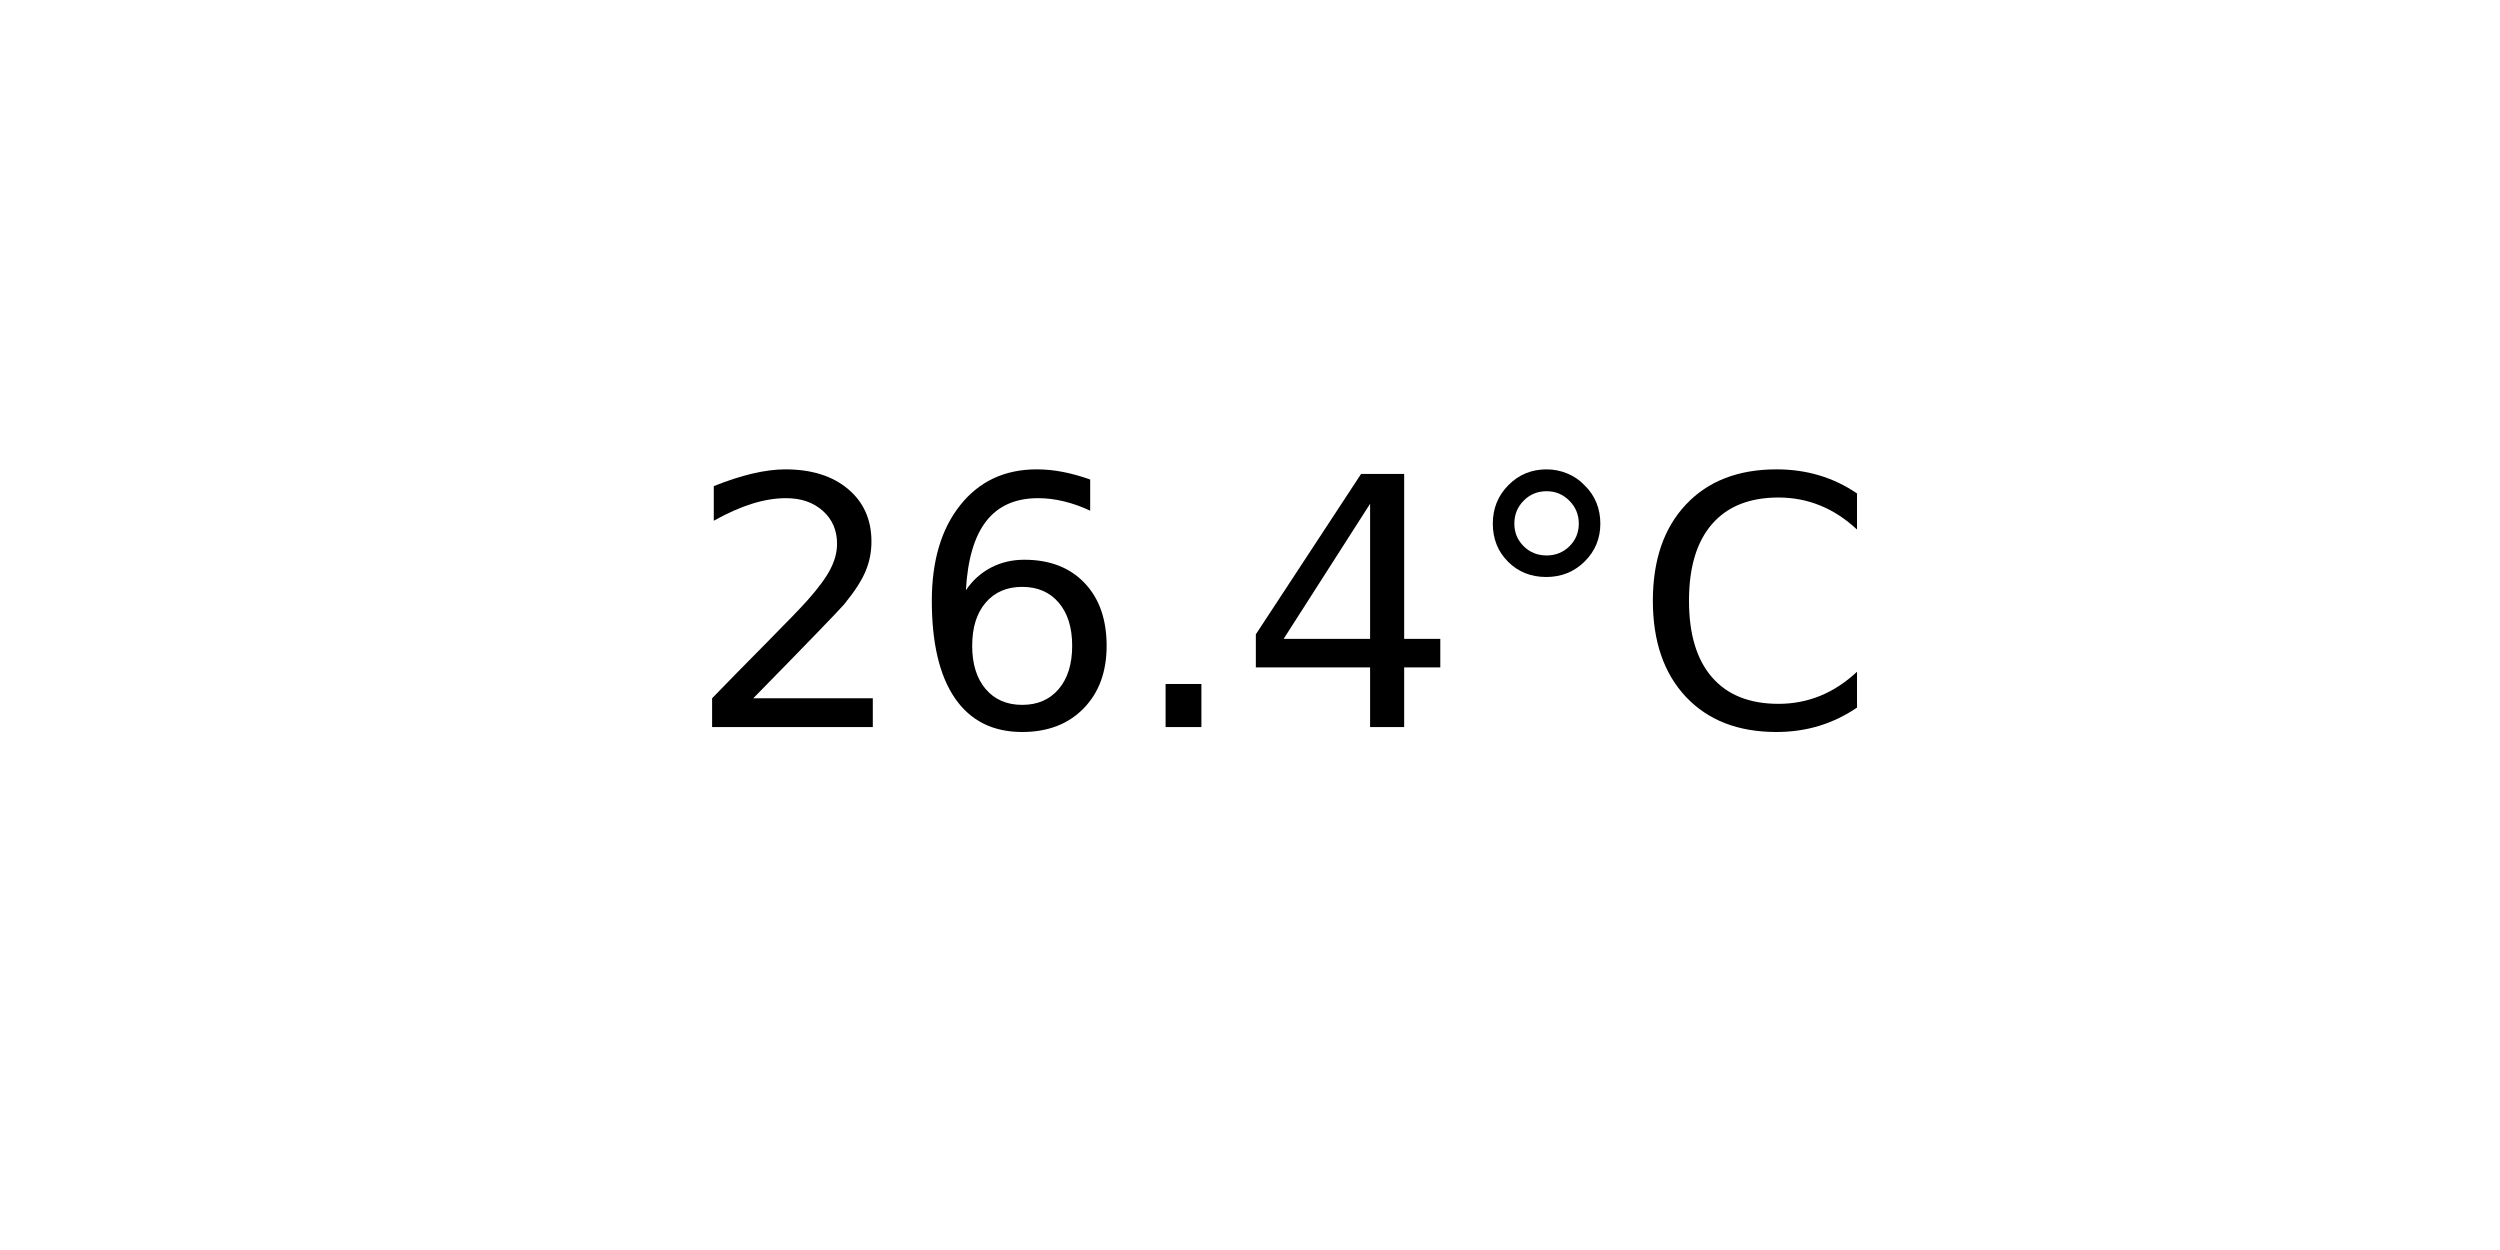
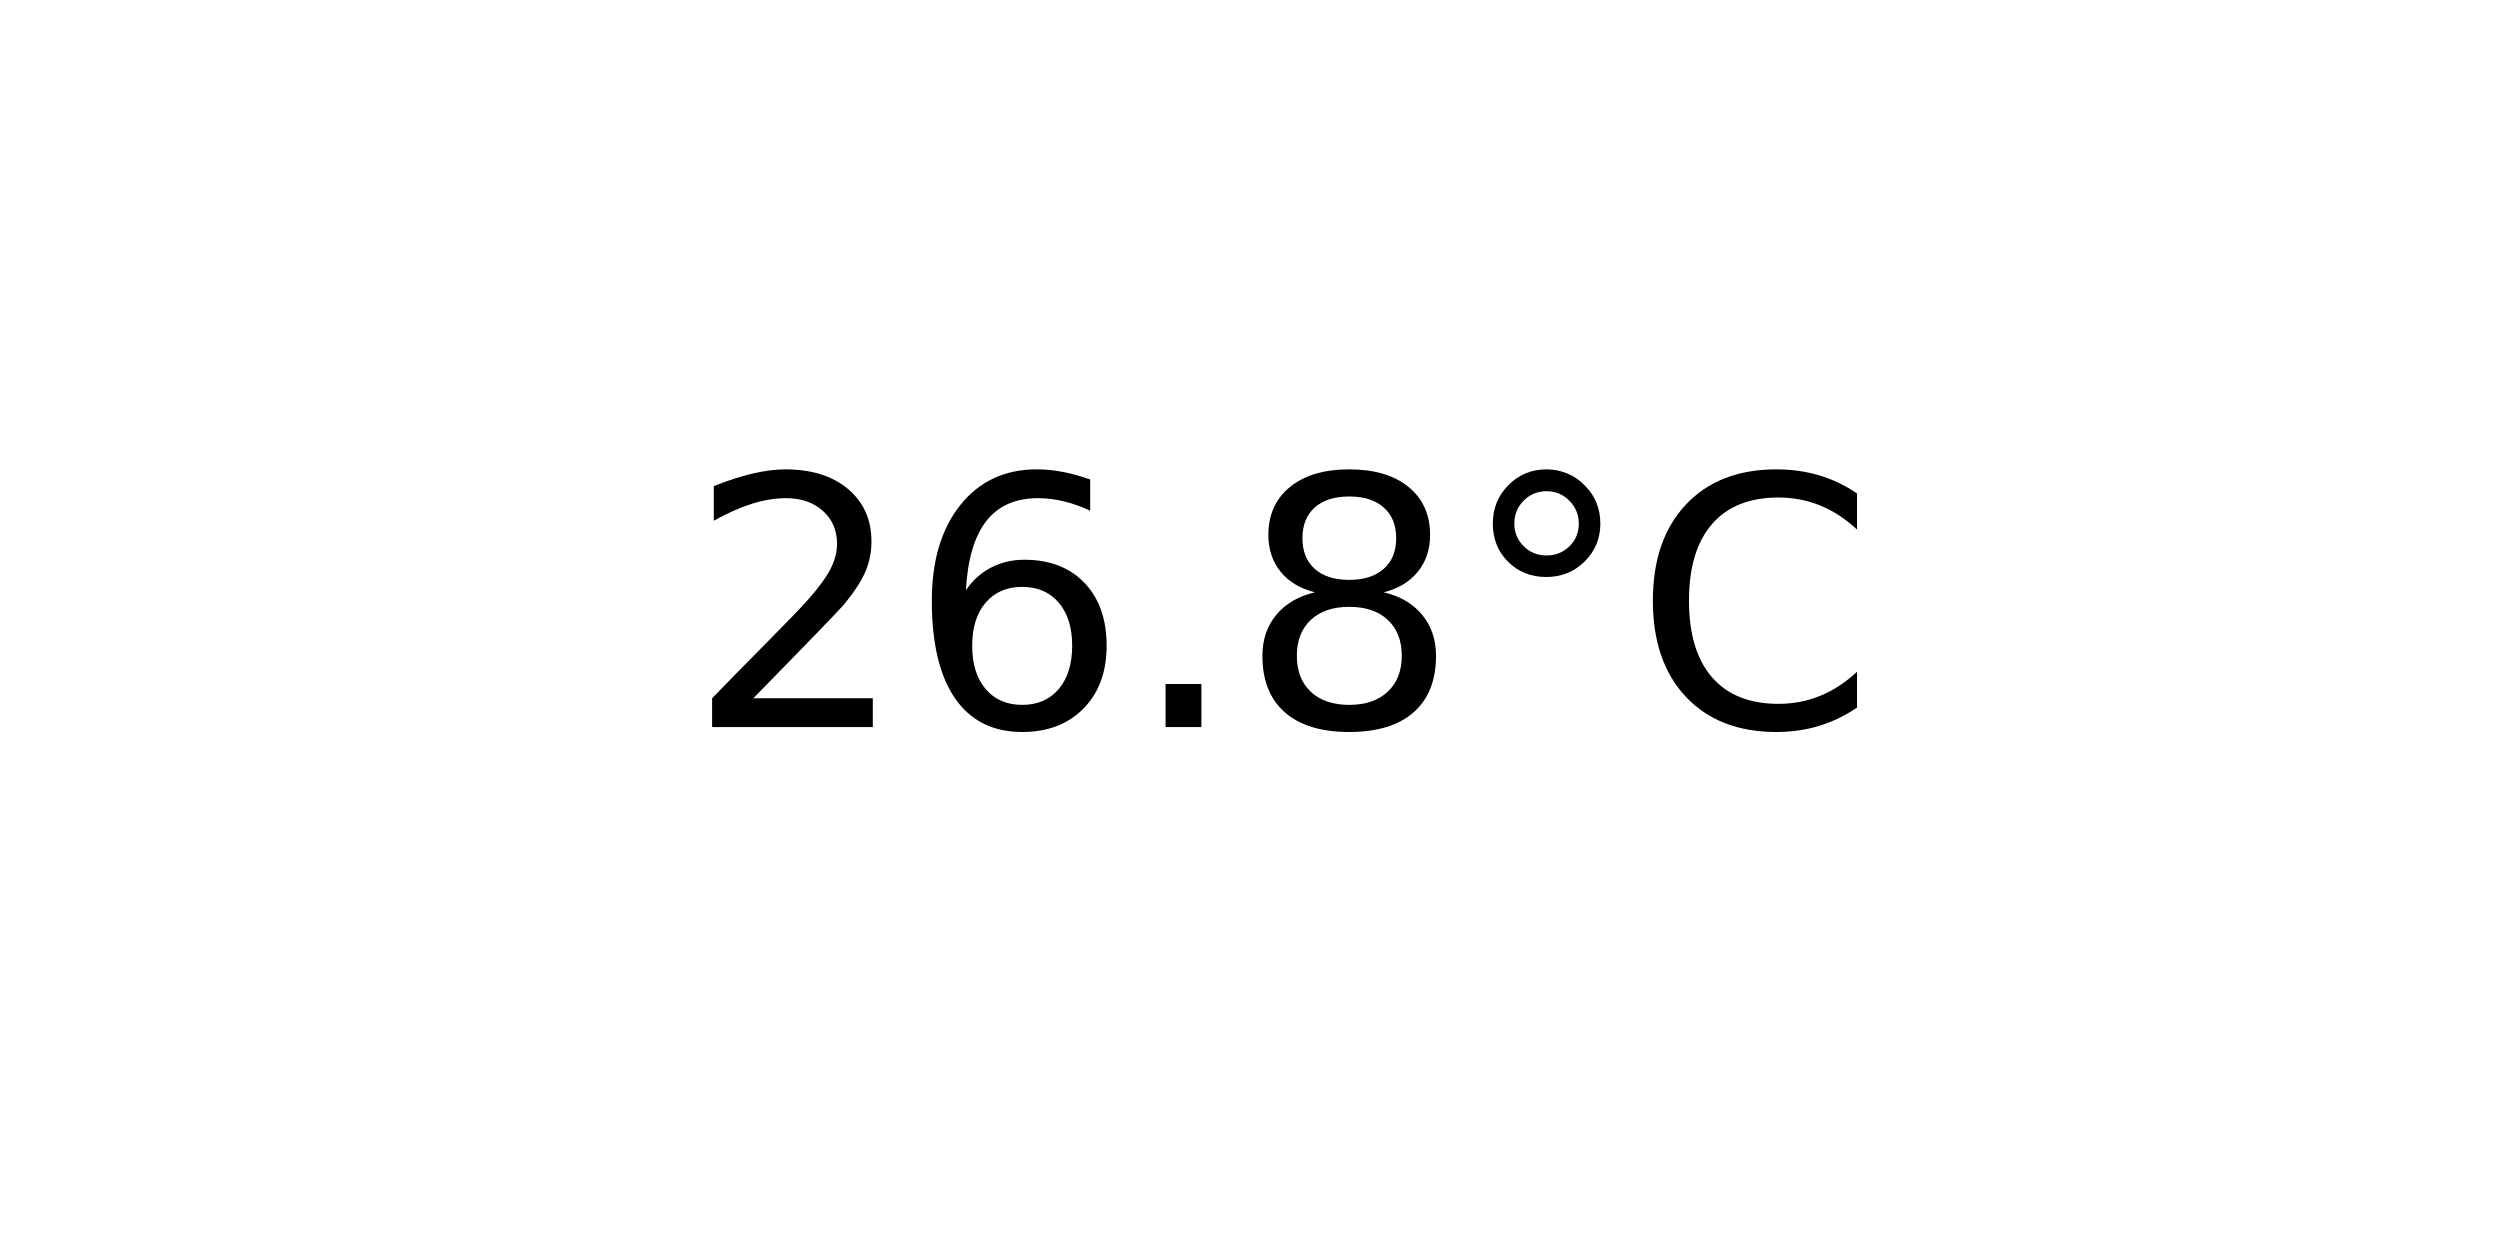
<svg xmlns="http://www.w3.org/2000/svg" xmlns:xlink="http://www.w3.org/1999/xlink" width="72pt" height="36pt" viewBox="0 0 72 36" version="1.1">
  <defs>
    <style type="text/css">*{stroke-linejoin: round; stroke-linecap: butt}</style>
  </defs>
  <g id="figure_1">
    <g id="axes_1">
      <g id="text_1">
        <g transform="translate(19.77578 20.93937) scale(0.1 -0.1)">
          <defs>
            <path id="DejaVuSans-32" d="M 1228 531  L 3431 531  L 3431 0  L 469 0  L 469 531  Q 828 903 1448 1529  Q 2069 2156 2228 2338  Q 2531 2678 2651 2914  Q 2772 3150 2772 3378  Q 2772 3750 2511 3984  Q 2250 4219 1831 4219  Q 1534 4219 1204 4116  Q 875 4013 500 3803  L 500 4441  Q 881 4594 1212 4672  Q 1544 4750 1819 4750  Q 2544 4750 2975 4387  Q 3406 4025 3406 3419  Q 3406 3131 3298 2873  Q 3191 2616 2906 2266  Q 2828 2175 2409 1742  Q 1991 1309 1228 531  z " transform="scale(0.015625)" />
            <path id="DejaVuSans-36" d="M 2113 2584  Q 1688 2584 1439 2293  Q 1191 2003 1191 1497  Q 1191 994 1439 701  Q 1688 409 2113 409  Q 2538 409 2786 701  Q 3034 994 3034 1497  Q 3034 2003 2786 2293  Q 2538 2584 2113 2584  z M 3366 4563  L 3366 3988  Q 3128 4100 2886 4159  Q 2644 4219 2406 4219  Q 1781 4219 1451 3797  Q 1122 3375 1075 2522  Q 1259 2794 1537 2939  Q 1816 3084 2150 3084  Q 2853 3084 3261 2657  Q 3669 2231 3669 1497  Q 3669 778 3244 343  Q 2819 -91 2113 -91  Q 1303 -91 875 529  Q 447 1150 447 2328  Q 447 3434 972 4092  Q 1497 4750 2381 4750  Q 2619 4750 2861 4703  Q 3103 4656 3366 4563  z " transform="scale(0.015625)" />
            <path id="DejaVuSans-2e" d="M 684 794  L 1344 794  L 1344 0  L 684 0  L 684 794  z " transform="scale(0.015625)" />
-             <path id="DejaVuSans-34" d="M 2419 4116  L 825 1625  L 2419 1625  L 2419 4116  z M 2253 4666  L 3047 4666  L 3047 1625  L 3713 1625  L 3713 1100  L 3047 1100  L 3047 0  L 2419 0  L 2419 1100  L 313 1100  L 313 1709  L 2253 4666  z " transform="scale(0.015625)" />
+             <path id="DejaVuSans-38" d="M 2034 2216  Q 1584 2216 1326 1975  Q 1069 1734 1069 1313  Q 1069 891 1326 650  Q 1584 409 2034 409  Q 2484 409 2743 651  Q 3003 894 3003 1313  Q 3003 1734 2745 1975  Q 2488 2216 2034 2216  z M 1403 2484  Q 997 2584 770 2862  Q 544 3141 544 3541  Q 544 4100 942 4425  Q 1341 4750 2034 4750  Q 2731 4750 3128 4425  Q 3525 4100 3525 3541  Q 3525 3141 3298 2862  Q 3072 2584 2669 2484  Q 3125 2378 3379 2068  Q 3634 1759 3634 1313  Q 3634 634 3220 271  Q 2806 -91 2034 -91  Q 1263 -91 848 271  Q 434 634 434 1313  Q 434 1759 690 2068  Q 947 2378 1403 2484  z M 1172 3481  Q 1172 3119 1398 2916  Q 1625 2713 2034 2713  Q 2441 2713 2670 2916  Q 2900 3119 2900 3481  Q 2900 3844 2670 4047  Q 2441 4250 2034 4250  Q 1625 4250 1398 4047  Q 1172 3844 1172 3481  z " transform="scale(0.015625)" />
            <path id="DejaVuSans-b0" d="M 1600 4347  Q 1350 4347 1178 4173  Q 1006 4000 1006 3750  Q 1006 3503 1178 3333  Q 1350 3163 1600 3163  Q 1850 3163 2022 3333  Q 2194 3503 2194 3750  Q 2194 3997 2020 4172  Q 1847 4347 1600 4347  z M 1600 4750  Q 1800 4750 1984 4673  Q 2169 4597 2303 4453  Q 2447 4313 2519 4134  Q 2591 3956 2591 3750  Q 2591 3338 2302 3052  Q 2013 2766 1594 2766  Q 1172 2766 890 3047  Q 609 3328 609 3750  Q 609 4169 896 4459  Q 1184 4750 1600 4750  z " transform="scale(0.015625)" />
            <path id="DejaVuSans-43" d="M 4122 4306  L 4122 3641  Q 3803 3938 3442 4084  Q 3081 4231 2675 4231  Q 1875 4231 1450 3742  Q 1025 3253 1025 2328  Q 1025 1406 1450 917  Q 1875 428 2675 428  Q 3081 428 3442 575  Q 3803 722 4122 1019  L 4122 359  Q 3791 134 3420 21  Q 3050 -91 2638 -91  Q 1578 -91 968 557  Q 359 1206 359 2328  Q 359 3453 968 4101  Q 1578 4750 2638 4750  Q 3056 4750 3426 4639  Q 3797 4528 4122 4306  z " transform="scale(0.015625)" />
          </defs>
          <use xlink:href="#DejaVuSans-32" />
          <use xlink:href="#DejaVuSans-36" x="63.623" />
          <use xlink:href="#DejaVuSans-2e" x="127.246" />
-           <use xlink:href="#DejaVuSans-34" x="159.033" />
+           <use xlink:href="#DejaVuSans-38" x="159.033" />
          <use xlink:href="#DejaVuSans-b0" x="222.656" />
          <use xlink:href="#DejaVuSans-43" x="272.656" />
        </g>
      </g>
    </g>
  </g>
</svg>
